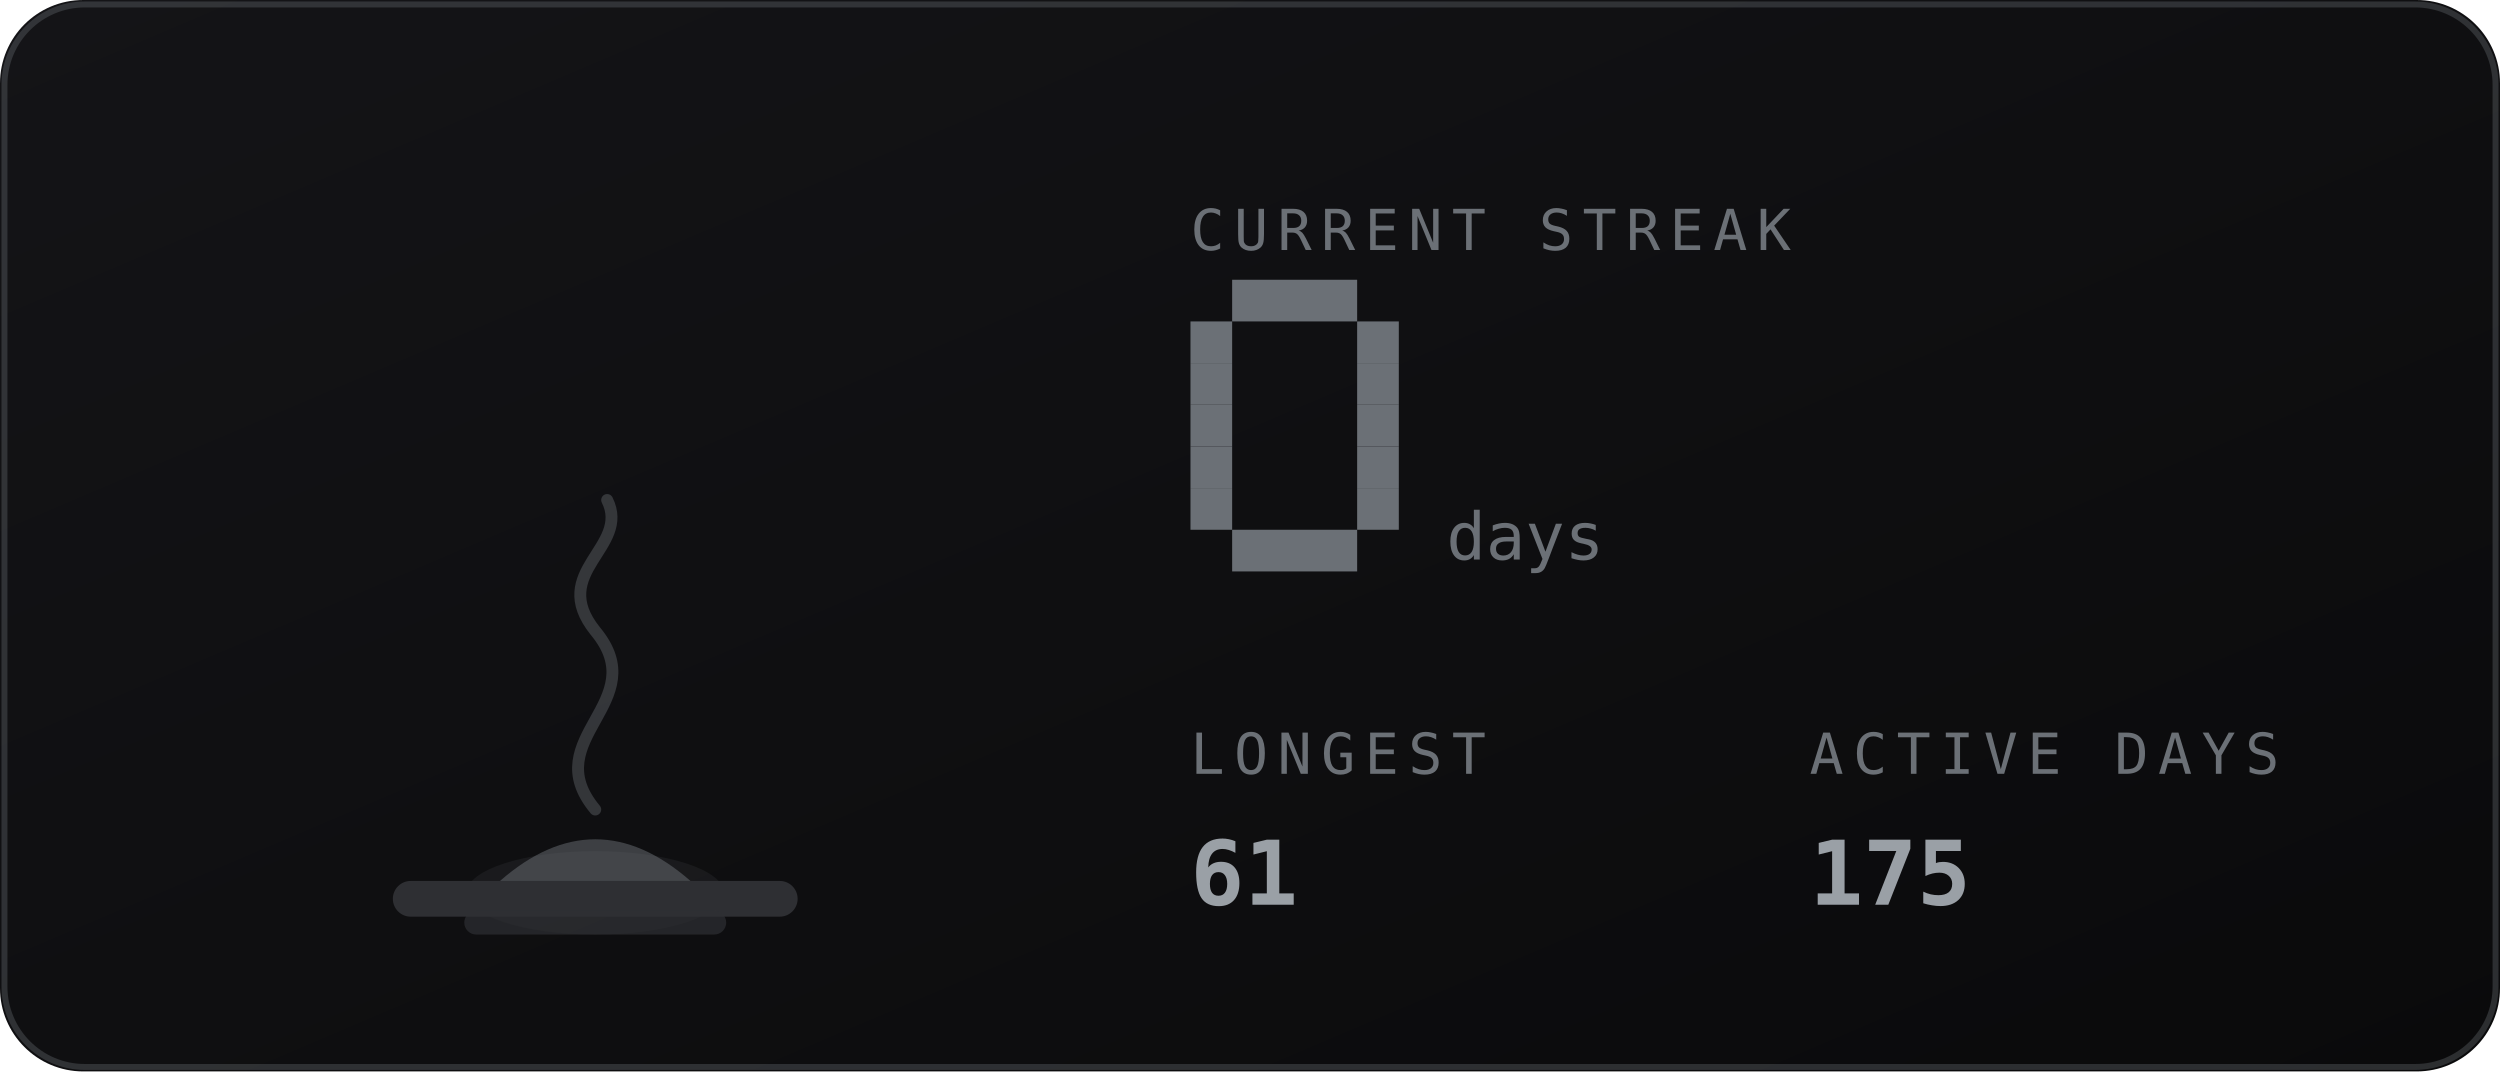
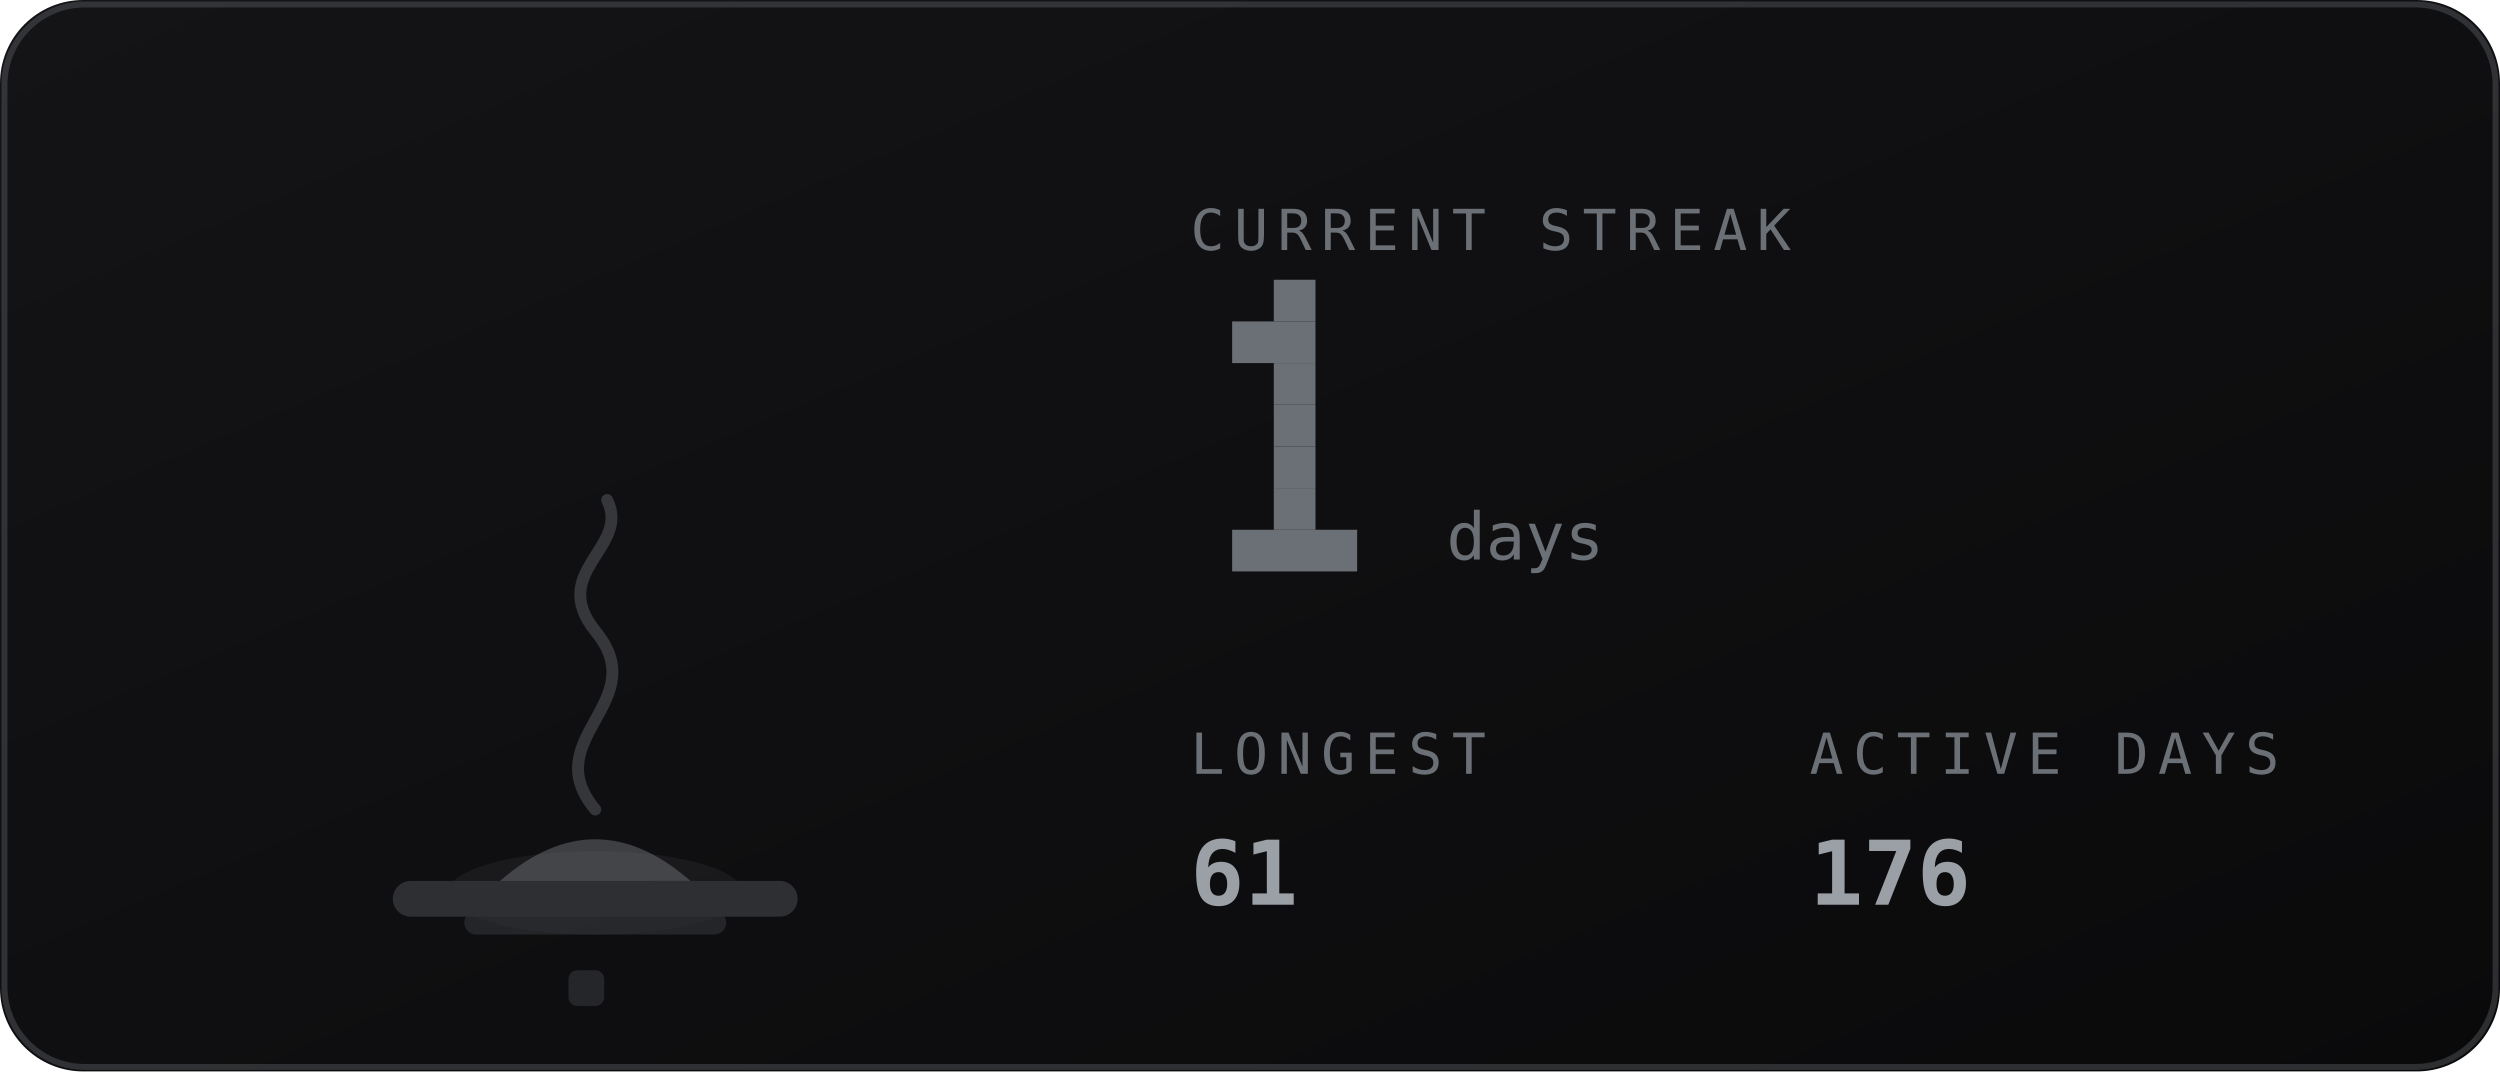
<svg xmlns="http://www.w3.org/2000/svg" viewBox="0 0 420 180" width="420" height="180" role="img" aria-labelledby="stkt stkd">
  <defs>
    <linearGradient id="stkbg" x1="0" y1="0" x2="1" y2="1">
      <stop offset="0" stop-color="#141417" />
      <stop offset="1" stop-color="#0a0a0b" />
    </linearGradient>
  </defs>
  <style>
    .mono{font-family:ui-monospace,SFMono-Regular,Menlo,Consolas,"DejaVu Sans Mono",monospace}
    .lbl{font-size:9.5px;letter-spacing:1.6px;fill:#6b7076}
    .big{font-size:31px;font-weight:700;fill:#9aa0a6}
    .med{font-size:15px;font-weight:700;fill:#9aa0a6}
    .sm{font-size:11px;fill:#9aa0a6}
    .dim{font-size:11px;fill:#6b7076}
    
    .fnum{font-size:11px;fill:#6b7076}
    
</style>
  <rect width="420" height="180" rx="14" fill="url(#stkbg)" />
  <rect x="0.75" y="0.75" width="418.5" height="178.5" rx="13.5" fill="none" stroke="#6b7076" stroke-opacity="0.35" />
-   <ellipse cx="100" cy="150" rx="21.6" ry="7" fill="#6b7076" opacity="0.12" />
+   <ellipse cx="100" cy="150" rx="24.8" ry="7" fill="#6b7076" opacity="0.12" />
  <rect x="66" y="148" width="68" height="6" rx="3" fill="#2e2f33" />
  <rect x="78" y="153" width="44" height="4" rx="2" fill="#2e2f33" opacity="0.7" />
  <path d="M84 148 q16 -14 32 0 z" fill="#6b7076" opacity="0.5" />
  <path d="M100 136 c-10 -12 10 -18 0 -30 c-8 -10 6 -14 2 -22" fill="none" stroke="#6b7076" stroke-width="2" stroke-linecap="round" opacity="0.4" />
+   <rect x="95.5" y="163" width="6" height="6" rx="1.5" fill="#6b7076" opacity="0.25" />
  <text class="mono lbl" x="200" y="42">CURRENT STREAK</text>
-   <rect x="207" y="47" width="21" height="7" fill="#6b7076" />
-   <rect x="200" y="54" width="7" height="7" fill="#6b7076" />
-   <rect x="228" y="54" width="7" height="7" fill="#6b7076" />
-   <rect x="200" y="61" width="7" height="7" fill="#6b7076" />
-   <rect x="228" y="61" width="7" height="7" fill="#6b7076" />
-   <rect x="200" y="68" width="7" height="7" fill="#6b7076" />
-   <rect x="228" y="68" width="7" height="7" fill="#6b7076" />
-   <rect x="200" y="75" width="7" height="7" fill="#6b7076" />
-   <rect x="228" y="75" width="7" height="7" fill="#6b7076" />
-   <rect x="200" y="82" width="7" height="7" fill="#6b7076" />
-   <rect x="228" y="82" width="7" height="7" fill="#6b7076" />
+   <rect x="214" y="47" width="7" height="7" fill="#6b7076" />
+   <rect x="207" y="54" width="14" height="7" fill="#6b7076" />
+   <rect x="214" y="61" width="7" height="7" fill="#6b7076" />
+   <rect x="214" y="68" width="7" height="7" fill="#6b7076" />
+   <rect x="214" y="75" width="7" height="7" fill="#6b7076" />
+   <rect x="214" y="82" width="7" height="7" fill="#6b7076" />
  <rect x="207" y="89" width="21" height="7" fill="#6b7076" />
  <text class="mono fnum" x="243" y="94">days</text>
  <text class="mono lbl" x="200" y="130">LONGEST</text>
  <text class="mono med" x="200" y="152">61</text>
  <text class="mono lbl" x="304" y="130">ACTIVE DAYS</text>
-   <text class="mono med" x="304" y="152">175</text>
+   <text class="mono med" x="304" y="152">176</text>
</svg>
